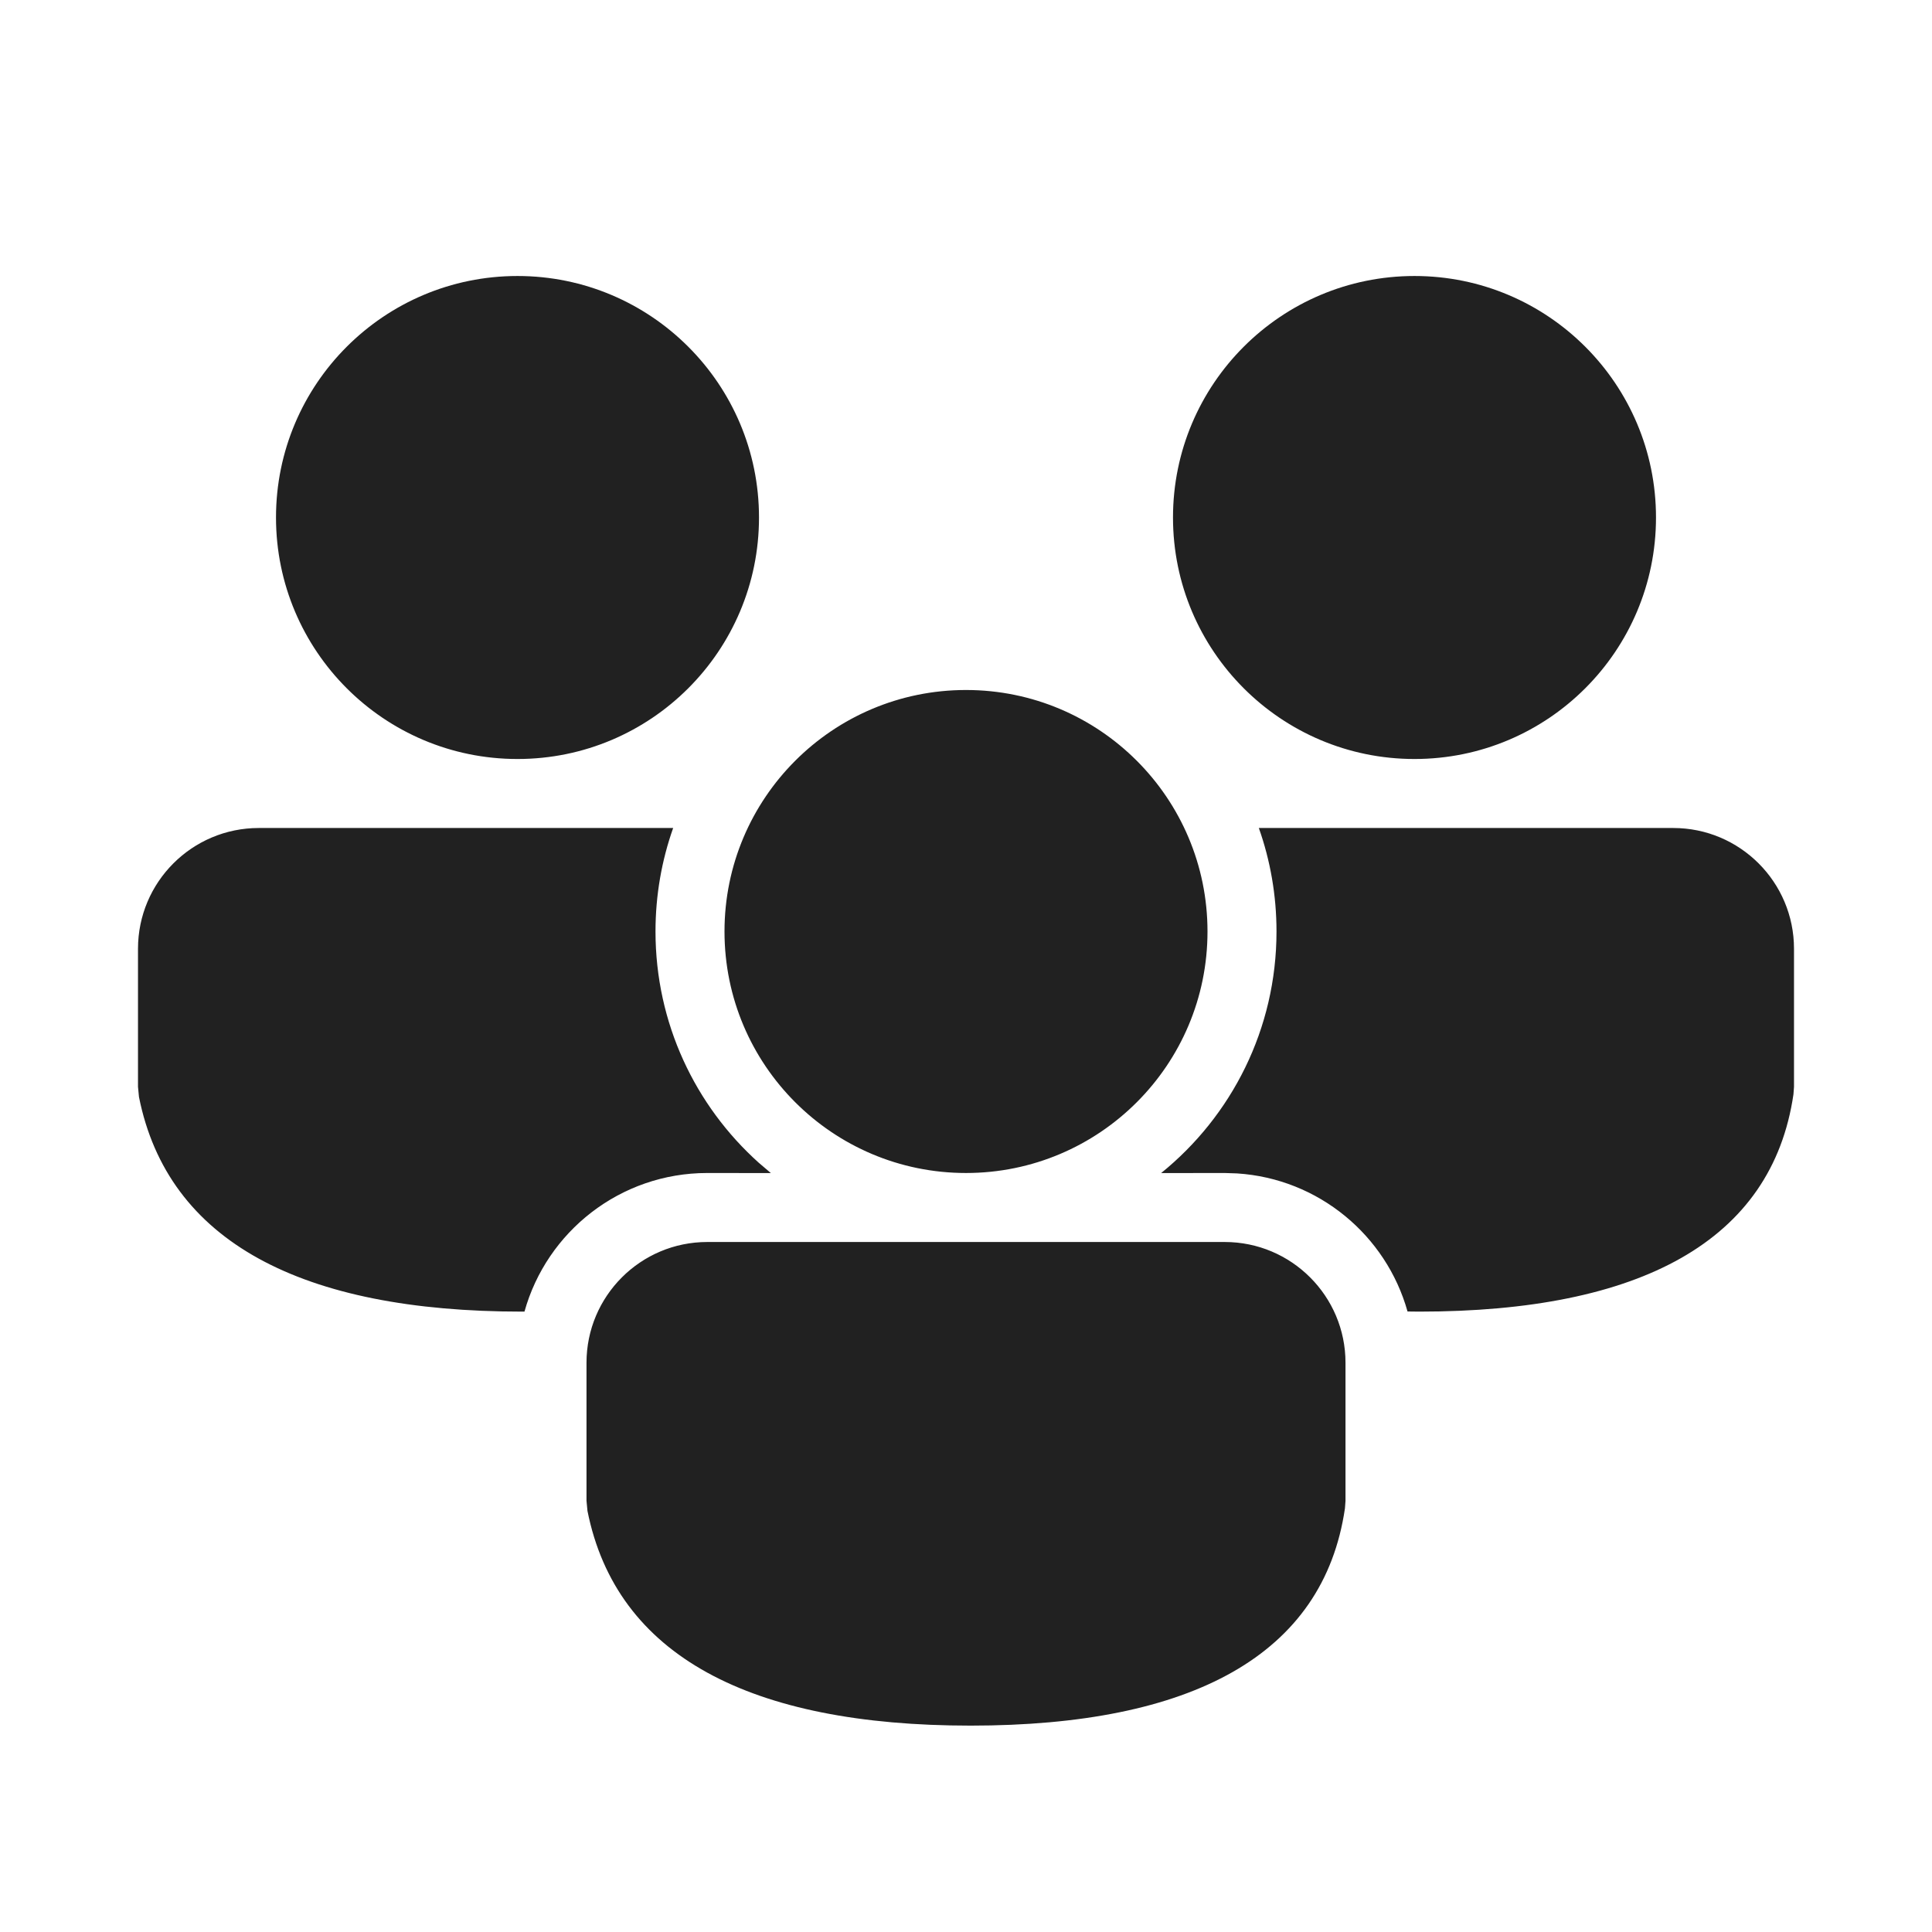
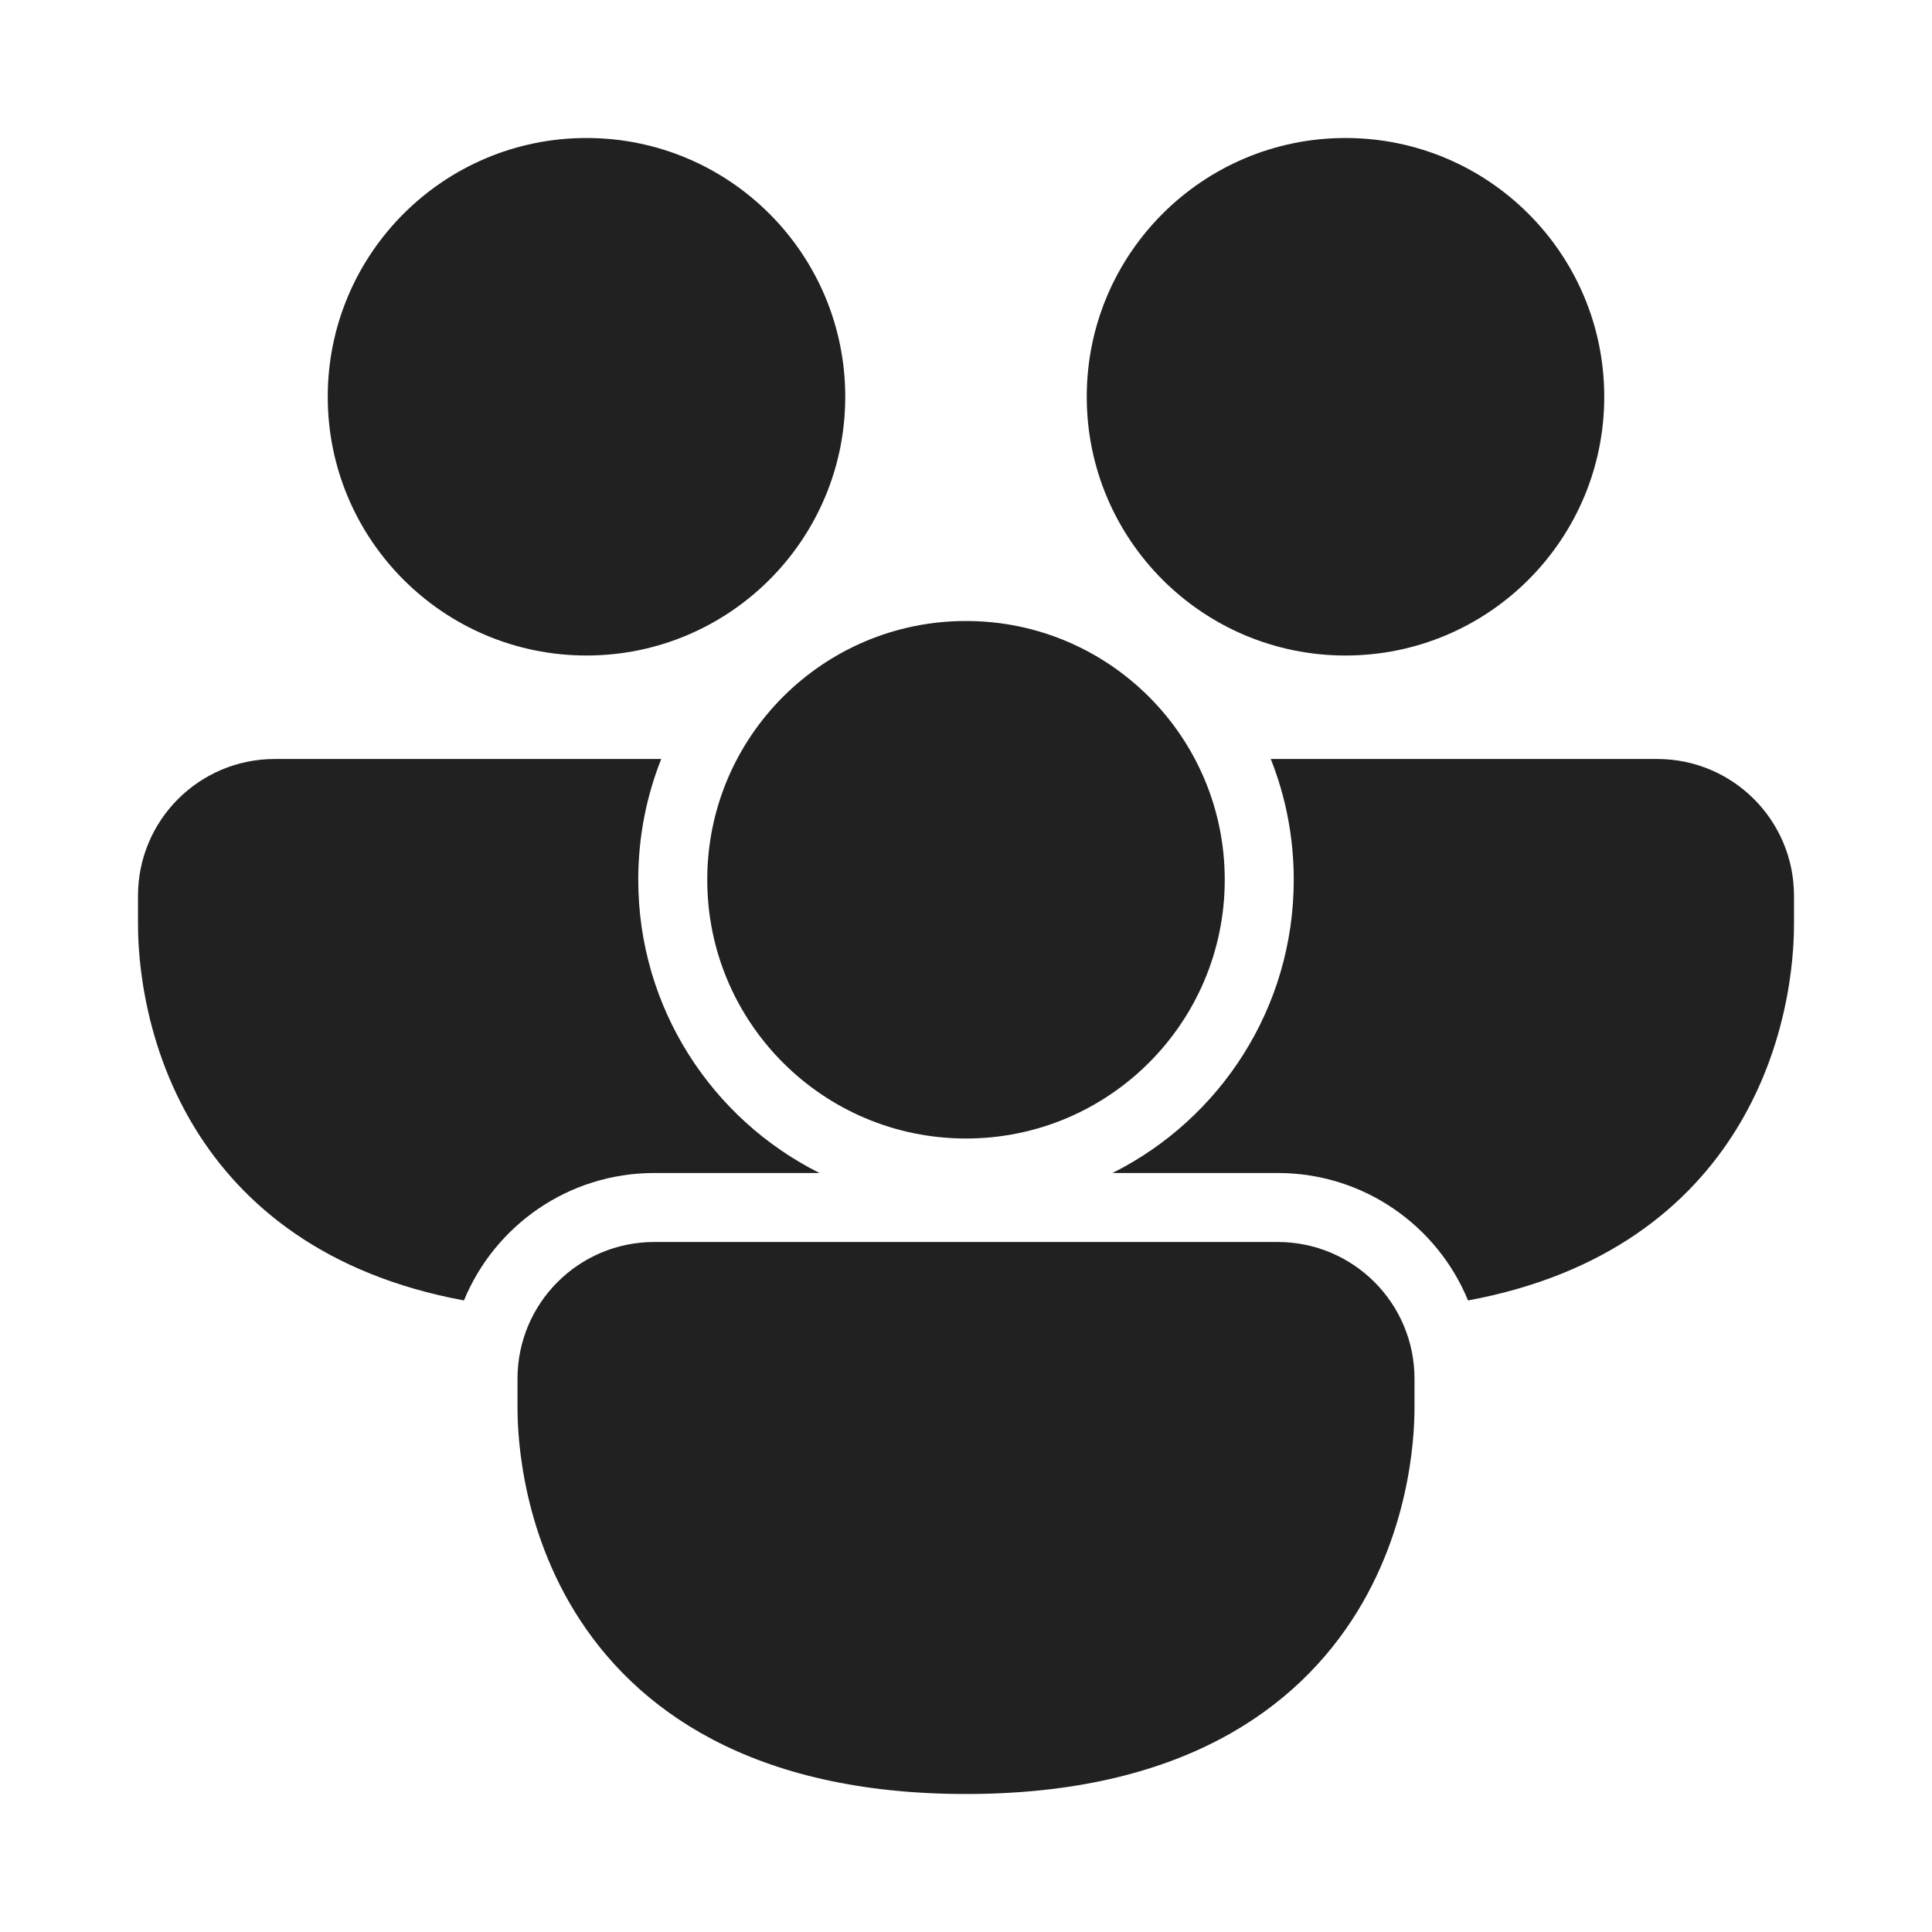
<svg xmlns="http://www.w3.org/2000/svg" width="28" height="28" viewBox="0 0 28 28" fill="none">
-   <path d="M17.75 18C18.716 18 19.5 18.784 19.5 19.75V21.752L19.492 21.86C19.181 23.987 17.271 25.009 14.067 25.009C10.874 25.009 8.933 23.998 8.514 21.897L8.5 21.75V19.75C8.5 18.784 9.284 18 10.25 18H17.75ZM18.244 12L24.25 12C25.216 12 26 12.784 26 13.75V15.752L25.992 15.86C25.681 17.987 23.771 19.009 20.567 19.009L20.399 19.007C20.09 17.904 19.111 17.082 17.929 17.006L17.75 17L16.828 17.001C17.848 16.176 18.5 14.914 18.5 13.5C18.5 12.974 18.41 12.469 18.244 12ZM3.75 12L9.756 12C9.59 12.469 9.5 12.974 9.5 13.5C9.5 14.831 10.078 16.027 10.996 16.851L11.172 17.001L10.25 17C8.988 17 7.924 17.85 7.601 19.009L7.567 19.009C4.374 19.009 2.433 17.998 2.014 15.897L2 15.75V13.75C2 12.784 2.784 12 3.75 12ZM14 10C15.933 10 17.5 11.567 17.5 13.5C17.5 15.433 15.933 17 14 17C12.067 17 10.5 15.433 10.5 13.5C10.5 11.567 12.067 10 14 10ZM20.5 4C22.433 4 24 5.567 24 7.5C24 9.433 22.433 11 20.5 11C18.567 11 17 9.433 17 7.5C17 5.567 18.567 4 20.5 4ZM7.5 4C9.433 4 11 5.567 11 7.5C11 9.433 9.433 11 7.5 11C5.567 11 4 9.433 4 7.5C4 5.567 5.567 4 7.5 4Z" fill="#212121" />
+   <path d="M8.5 9.5C10.571 9.5 12.25 7.821 12.25 5.75C12.25 3.679 10.571 2 8.5 2C6.429 2 4.75 3.679 4.75 5.75C4.75 7.821 6.429 9.5 8.5 9.5ZM2 12.982C2 11.887 2.887 11 3.982 11H9.583C9.368 11.541 9.25 12.132 9.25 12.75C9.25 14.61 10.319 16.22 11.877 17H9.482C8.237 17 7.17 17.763 6.724 18.847C4.719 18.476 3.517 17.475 2.83 16.358C2 15.009 2 13.617 2 13.377V12.982ZM16.123 17H18.518C19.763 17 20.83 17.763 21.276 18.847C23.281 18.476 24.483 17.475 25.17 16.358C26 15.009 26 13.617 26 13.377V12.982C26 11.887 25.113 11 24.018 11H18.417C18.632 11.541 18.75 12.132 18.75 12.75C18.75 14.61 17.681 16.22 16.123 17ZM23.25 5.75C23.25 7.821 21.571 9.5 19.5 9.5C17.429 9.5 15.75 7.821 15.75 5.75C15.75 3.679 17.429 2 19.5 2C21.571 2 23.25 3.679 23.25 5.75ZM7.5 19.982C7.5 18.887 8.387 18 9.482 18H18.518C19.613 18 20.5 18.887 20.5 19.982V20.377C20.5 20.617 20.5 22.009 19.67 23.358C18.8 24.772 17.106 26 14 26C10.894 26 9.2 24.772 8.33 23.358C7.5 22.009 7.5 20.617 7.5 20.377V19.982ZM14 16.5C16.071 16.5 17.75 14.821 17.75 12.75C17.75 10.679 16.071 9 14 9C11.929 9 10.25 10.679 10.25 12.75C10.25 14.821 11.929 16.5 14 16.5Z" fill="#212121" />
</svg>
